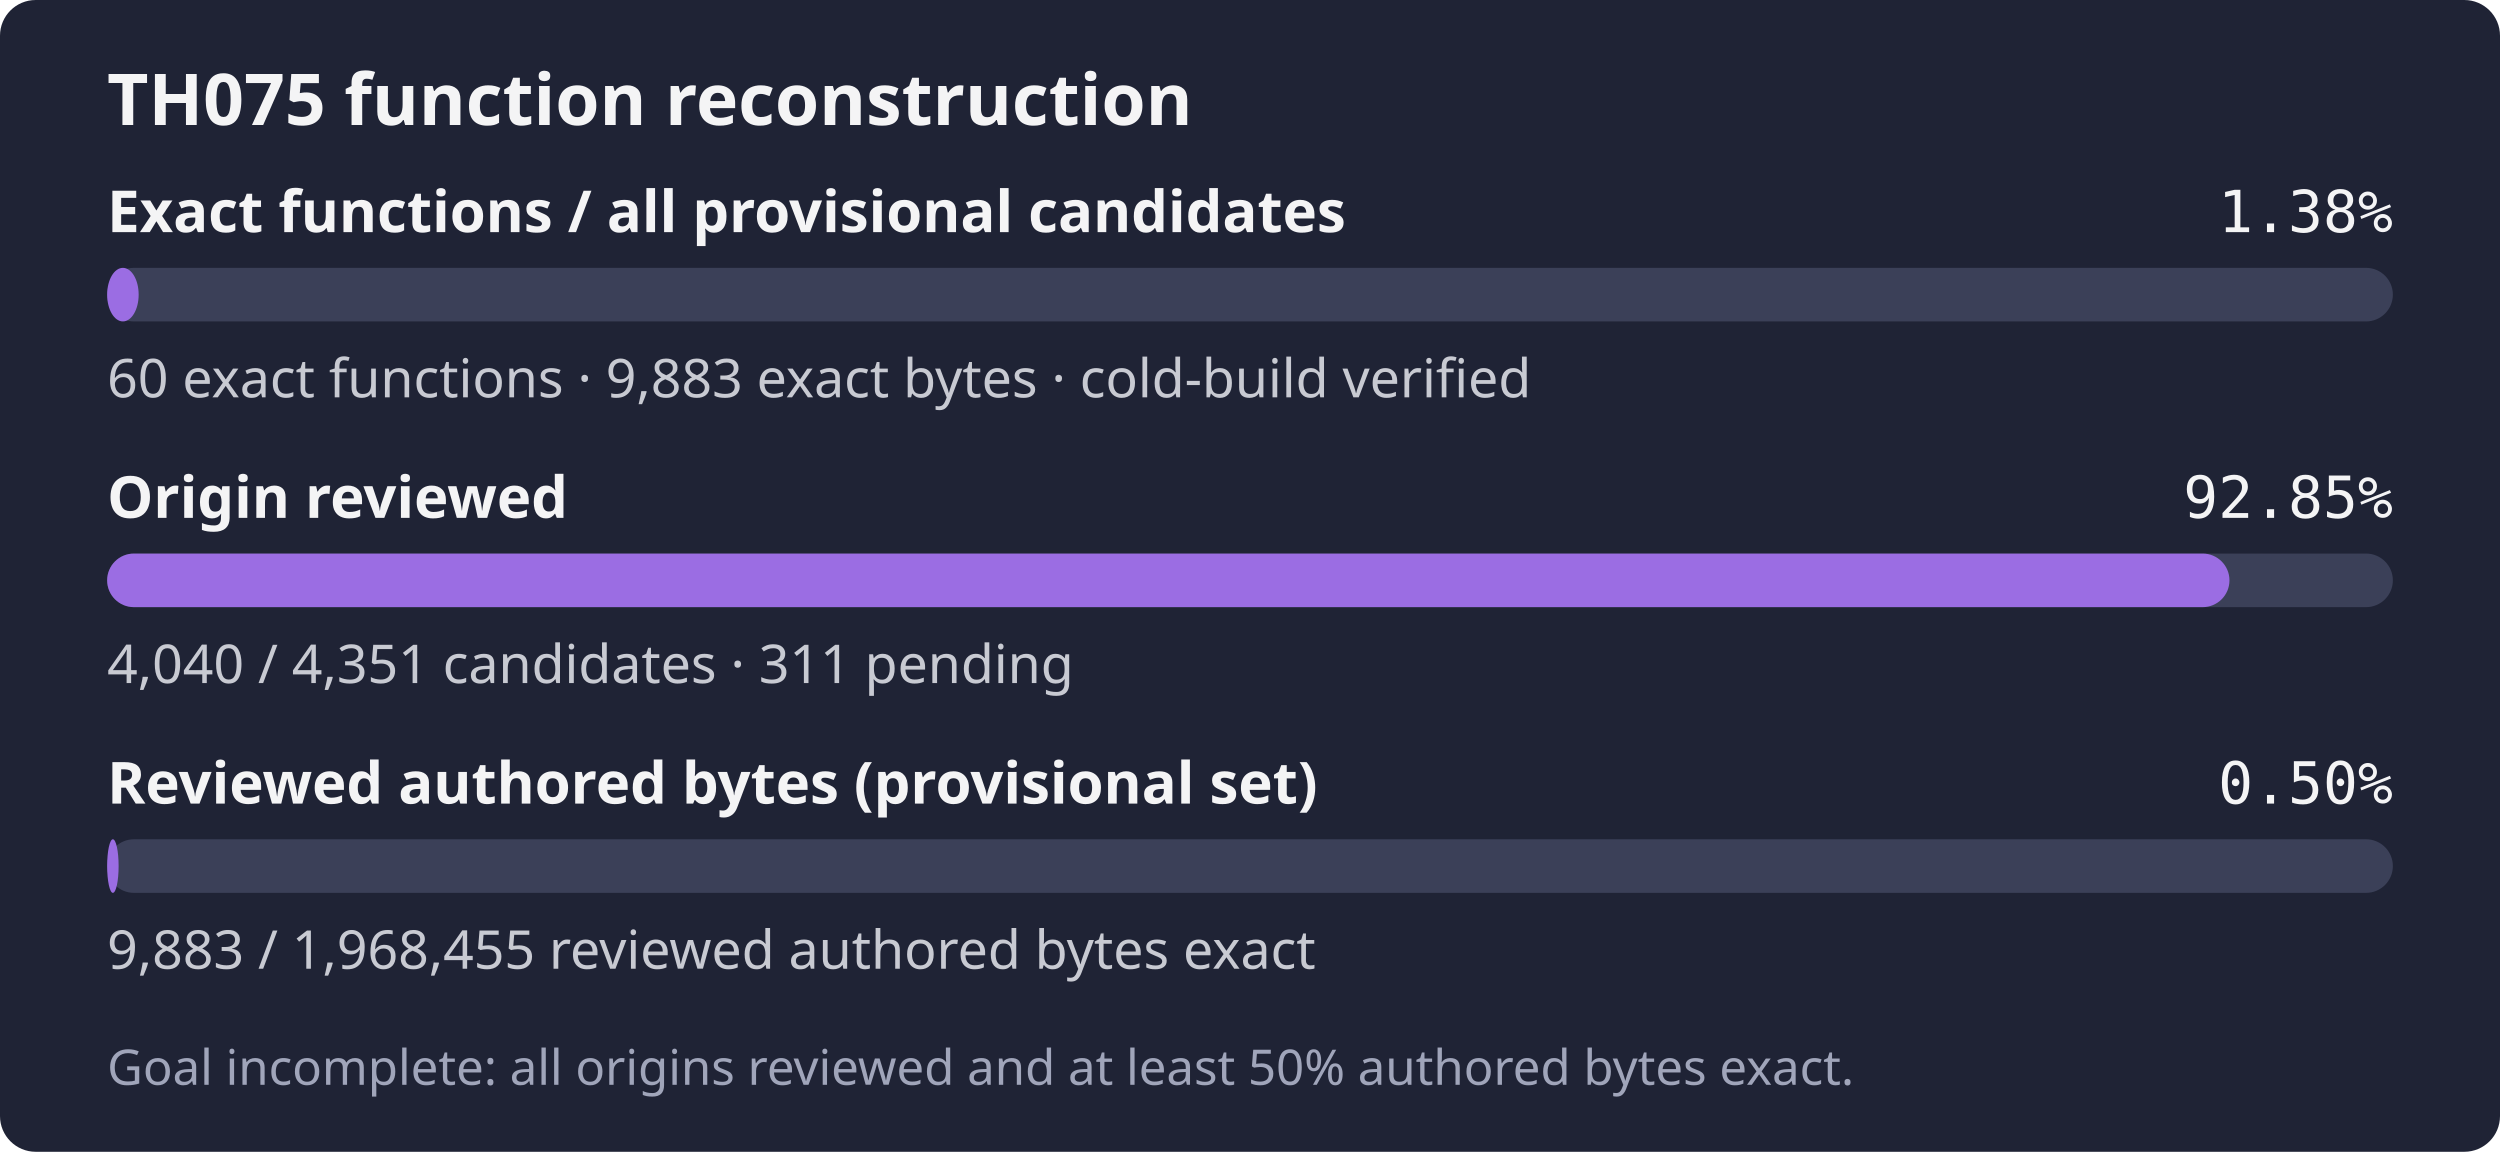
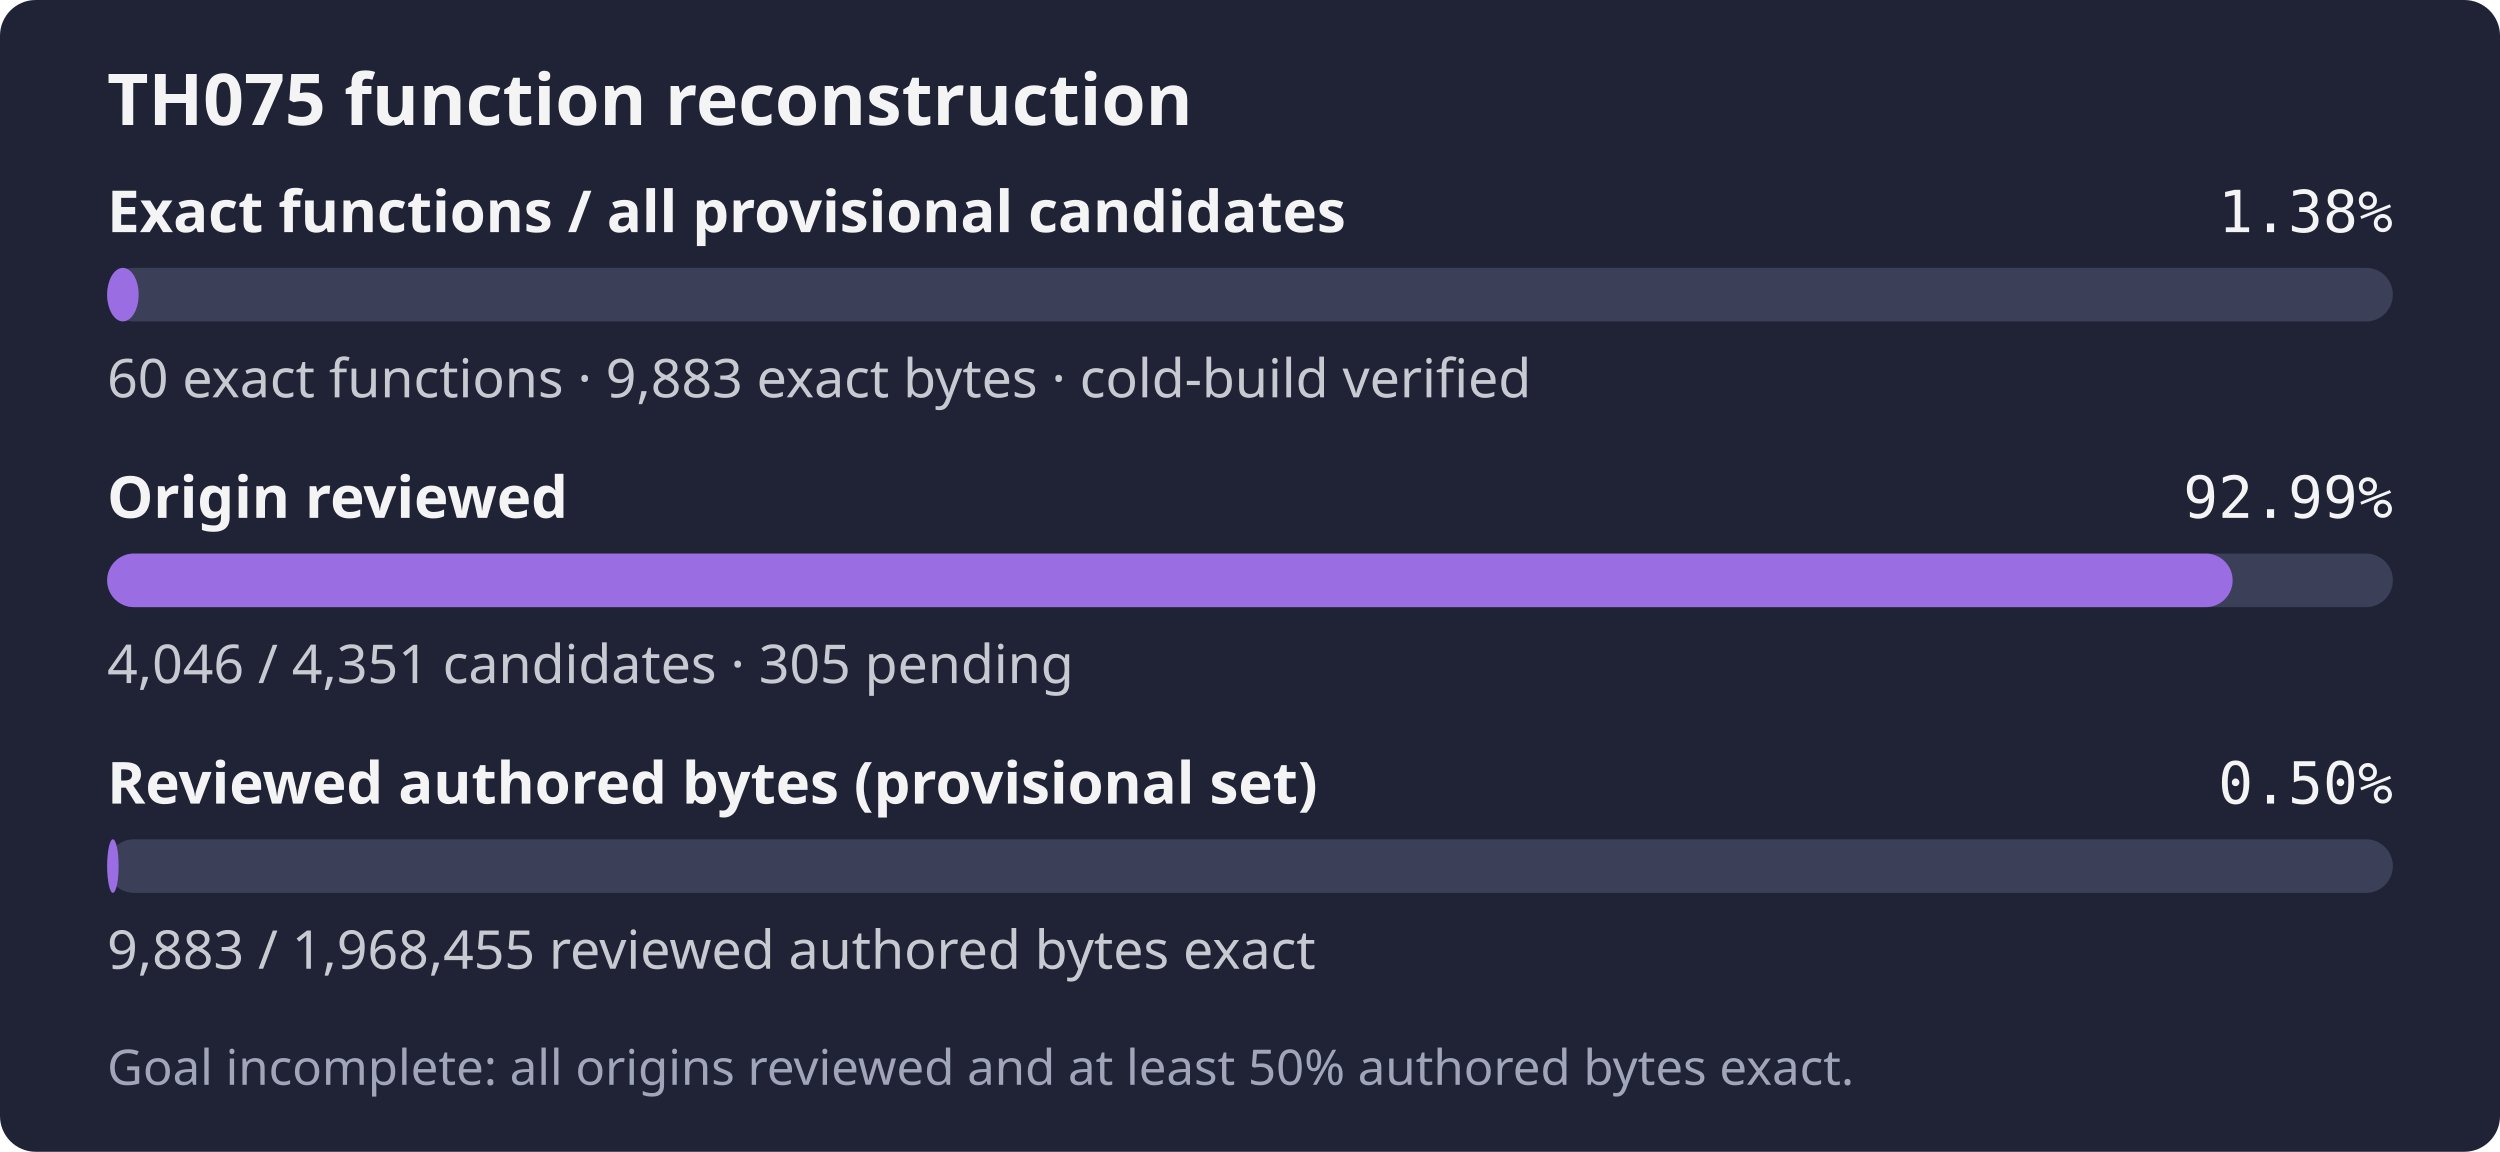
- <svg xmlns="http://www.w3.org/2000/svg" width="560" height="258" role="img" aria-label="TH075: 60 exact functions, 9,883 exact bytes; 4,040 of 4,351 candidates reviewed; Goal incomplete: all origins reviewed and at least 50% authored bytes exact.">
+ <svg xmlns="http://www.w3.org/2000/svg" width="560" height="258" role="img" aria-label="TH075: 60 exact functions, 9,883 exact bytes; 4,046 of 4,351 candidates reviewed; Goal incomplete: all origins reviewed and at least 50% authored bytes exact.">
  <rect width="560" height="258" rx="8" fill="#1f2335" />
  <text x="24" y="28" fill="#f4f4f5" font-family="sans-serif" font-size="16" font-weight="600">TH075 function reconstruction</text>
  <text x="24" y="52" fill="#f4f4f5" font-family="sans-serif" font-size="13" font-weight="600">Exact functions / all provisional candidates</text>
  <text x="536" y="52" fill="#f4f4f5" text-anchor="end" font-family="monospace" font-size="13">1.38%</text>
  <rect x="24" y="60" width="512" height="12" rx="6" fill="#3b4058" />
  <rect x="24" y="60" width="7.06" height="12" rx="6" fill="#9b6de3" />
  <text x="24" y="89" fill="#c8cad2" font-family="sans-serif" font-size="12">60 exact functions · 9,883 exact bytes · cold-build verified</text>
  <text x="24" y="116" fill="#f4f4f5" font-family="sans-serif" font-size="13" font-weight="600">Origin reviewed</text>
-   <text x="536" y="116" fill="#f4f4f5" text-anchor="end" font-family="monospace" font-size="13">92.85%</text>
+   <text x="536" y="116" fill="#f4f4f5" text-anchor="end" font-family="monospace" font-size="13">92.99%</text>
  <rect x="24" y="124" width="512" height="12" rx="6" fill="#3b4058" />
-   <rect x="24" y="124" width="475.40" height="12" rx="6" fill="#9b6de3" />
-   <text x="24" y="153" fill="#c8cad2" font-family="sans-serif" font-size="12">4,040 / 4,351 candidates · 311 pending</text>
+   <rect x="24" y="124" width="476.11" height="12" rx="6" fill="#9b6de3" />
+   <text x="24" y="153" fill="#c8cad2" font-family="sans-serif" font-size="12">4,046 / 4,351 candidates · 305 pending</text>
  <text x="24" y="180" fill="#f4f4f5" font-family="sans-serif" font-size="13" font-weight="600">Reviewed authored bytes (provisional set)</text>
  <text x="536" y="180" fill="#f4f4f5" text-anchor="end" font-family="monospace" font-size="13">0.50%</text>
  <rect x="24" y="188" width="512" height="12" rx="6" fill="#3b4058" />
  <rect x="24" y="188" width="2.57" height="12" rx="6" fill="#9b6de3" />
  <text x="24" y="217" fill="#c8cad2" font-family="sans-serif" font-size="12">9,883 / 1,968,455 reviewed authored bytes exact</text>
  <text x="24" y="243" fill="#a0a5ba" font-family="sans-serif" font-size="11">Goal incomplete: all origins reviewed and at least 50% authored bytes exact.</text>
</svg>
